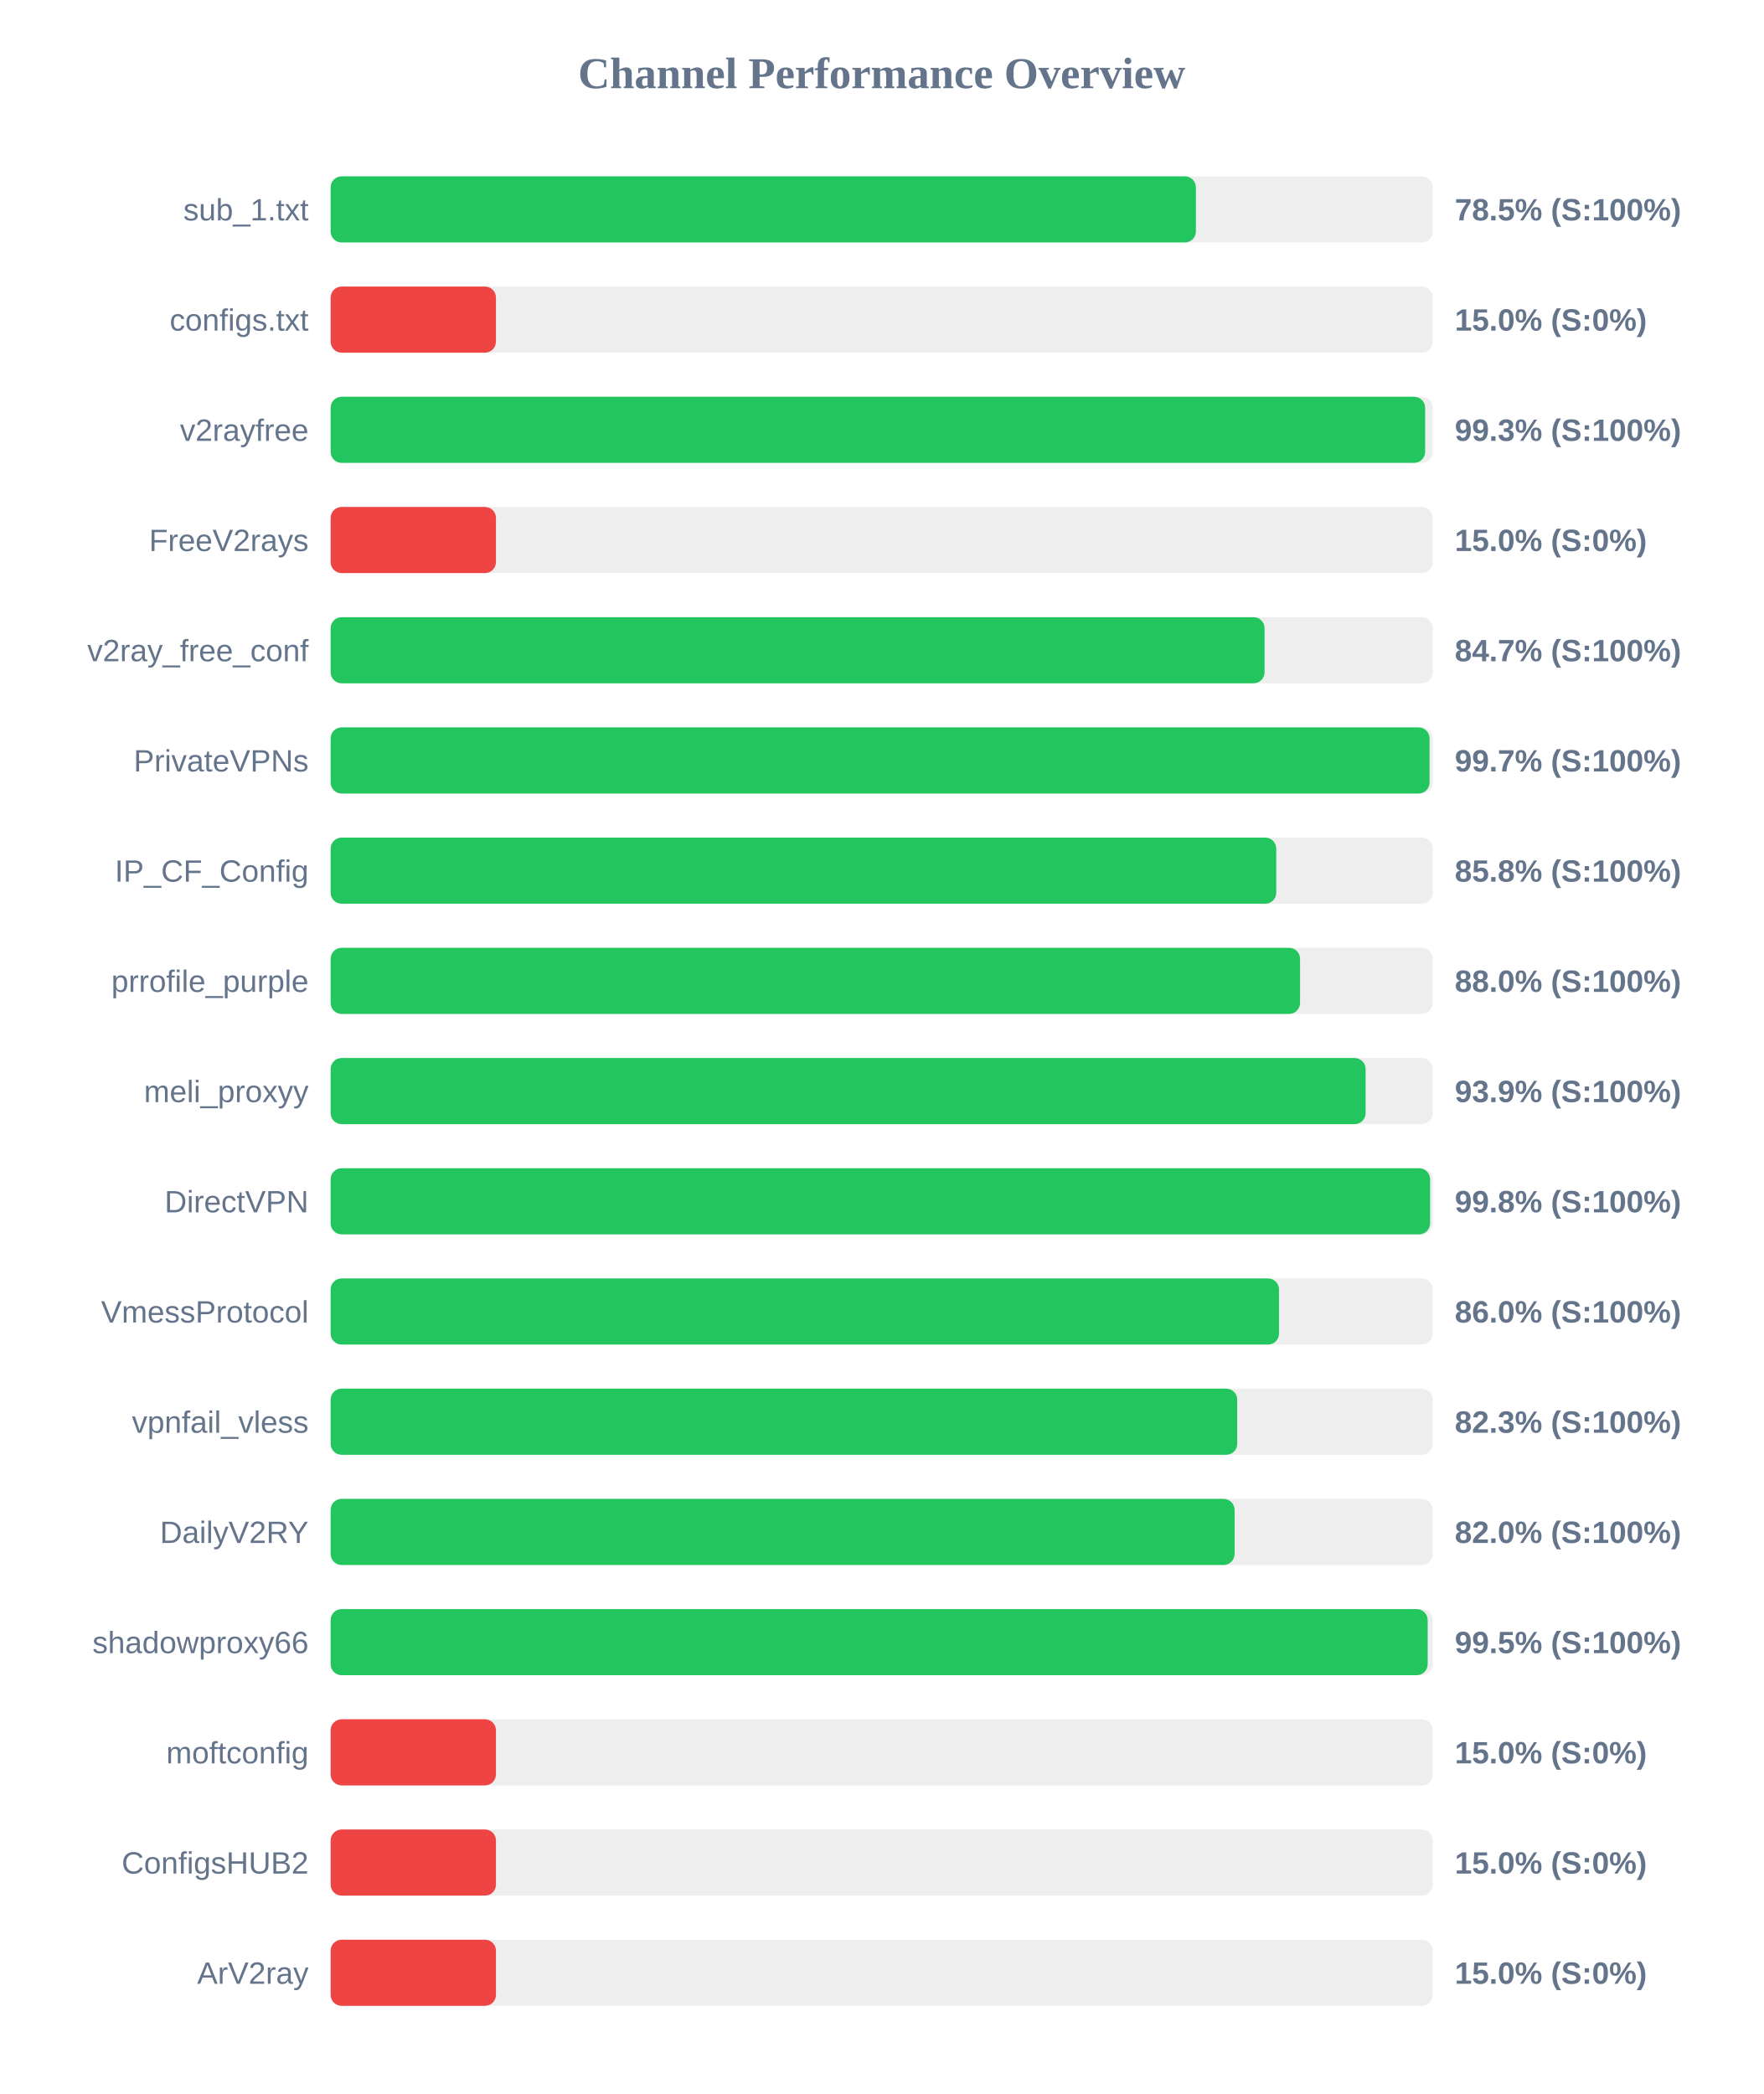
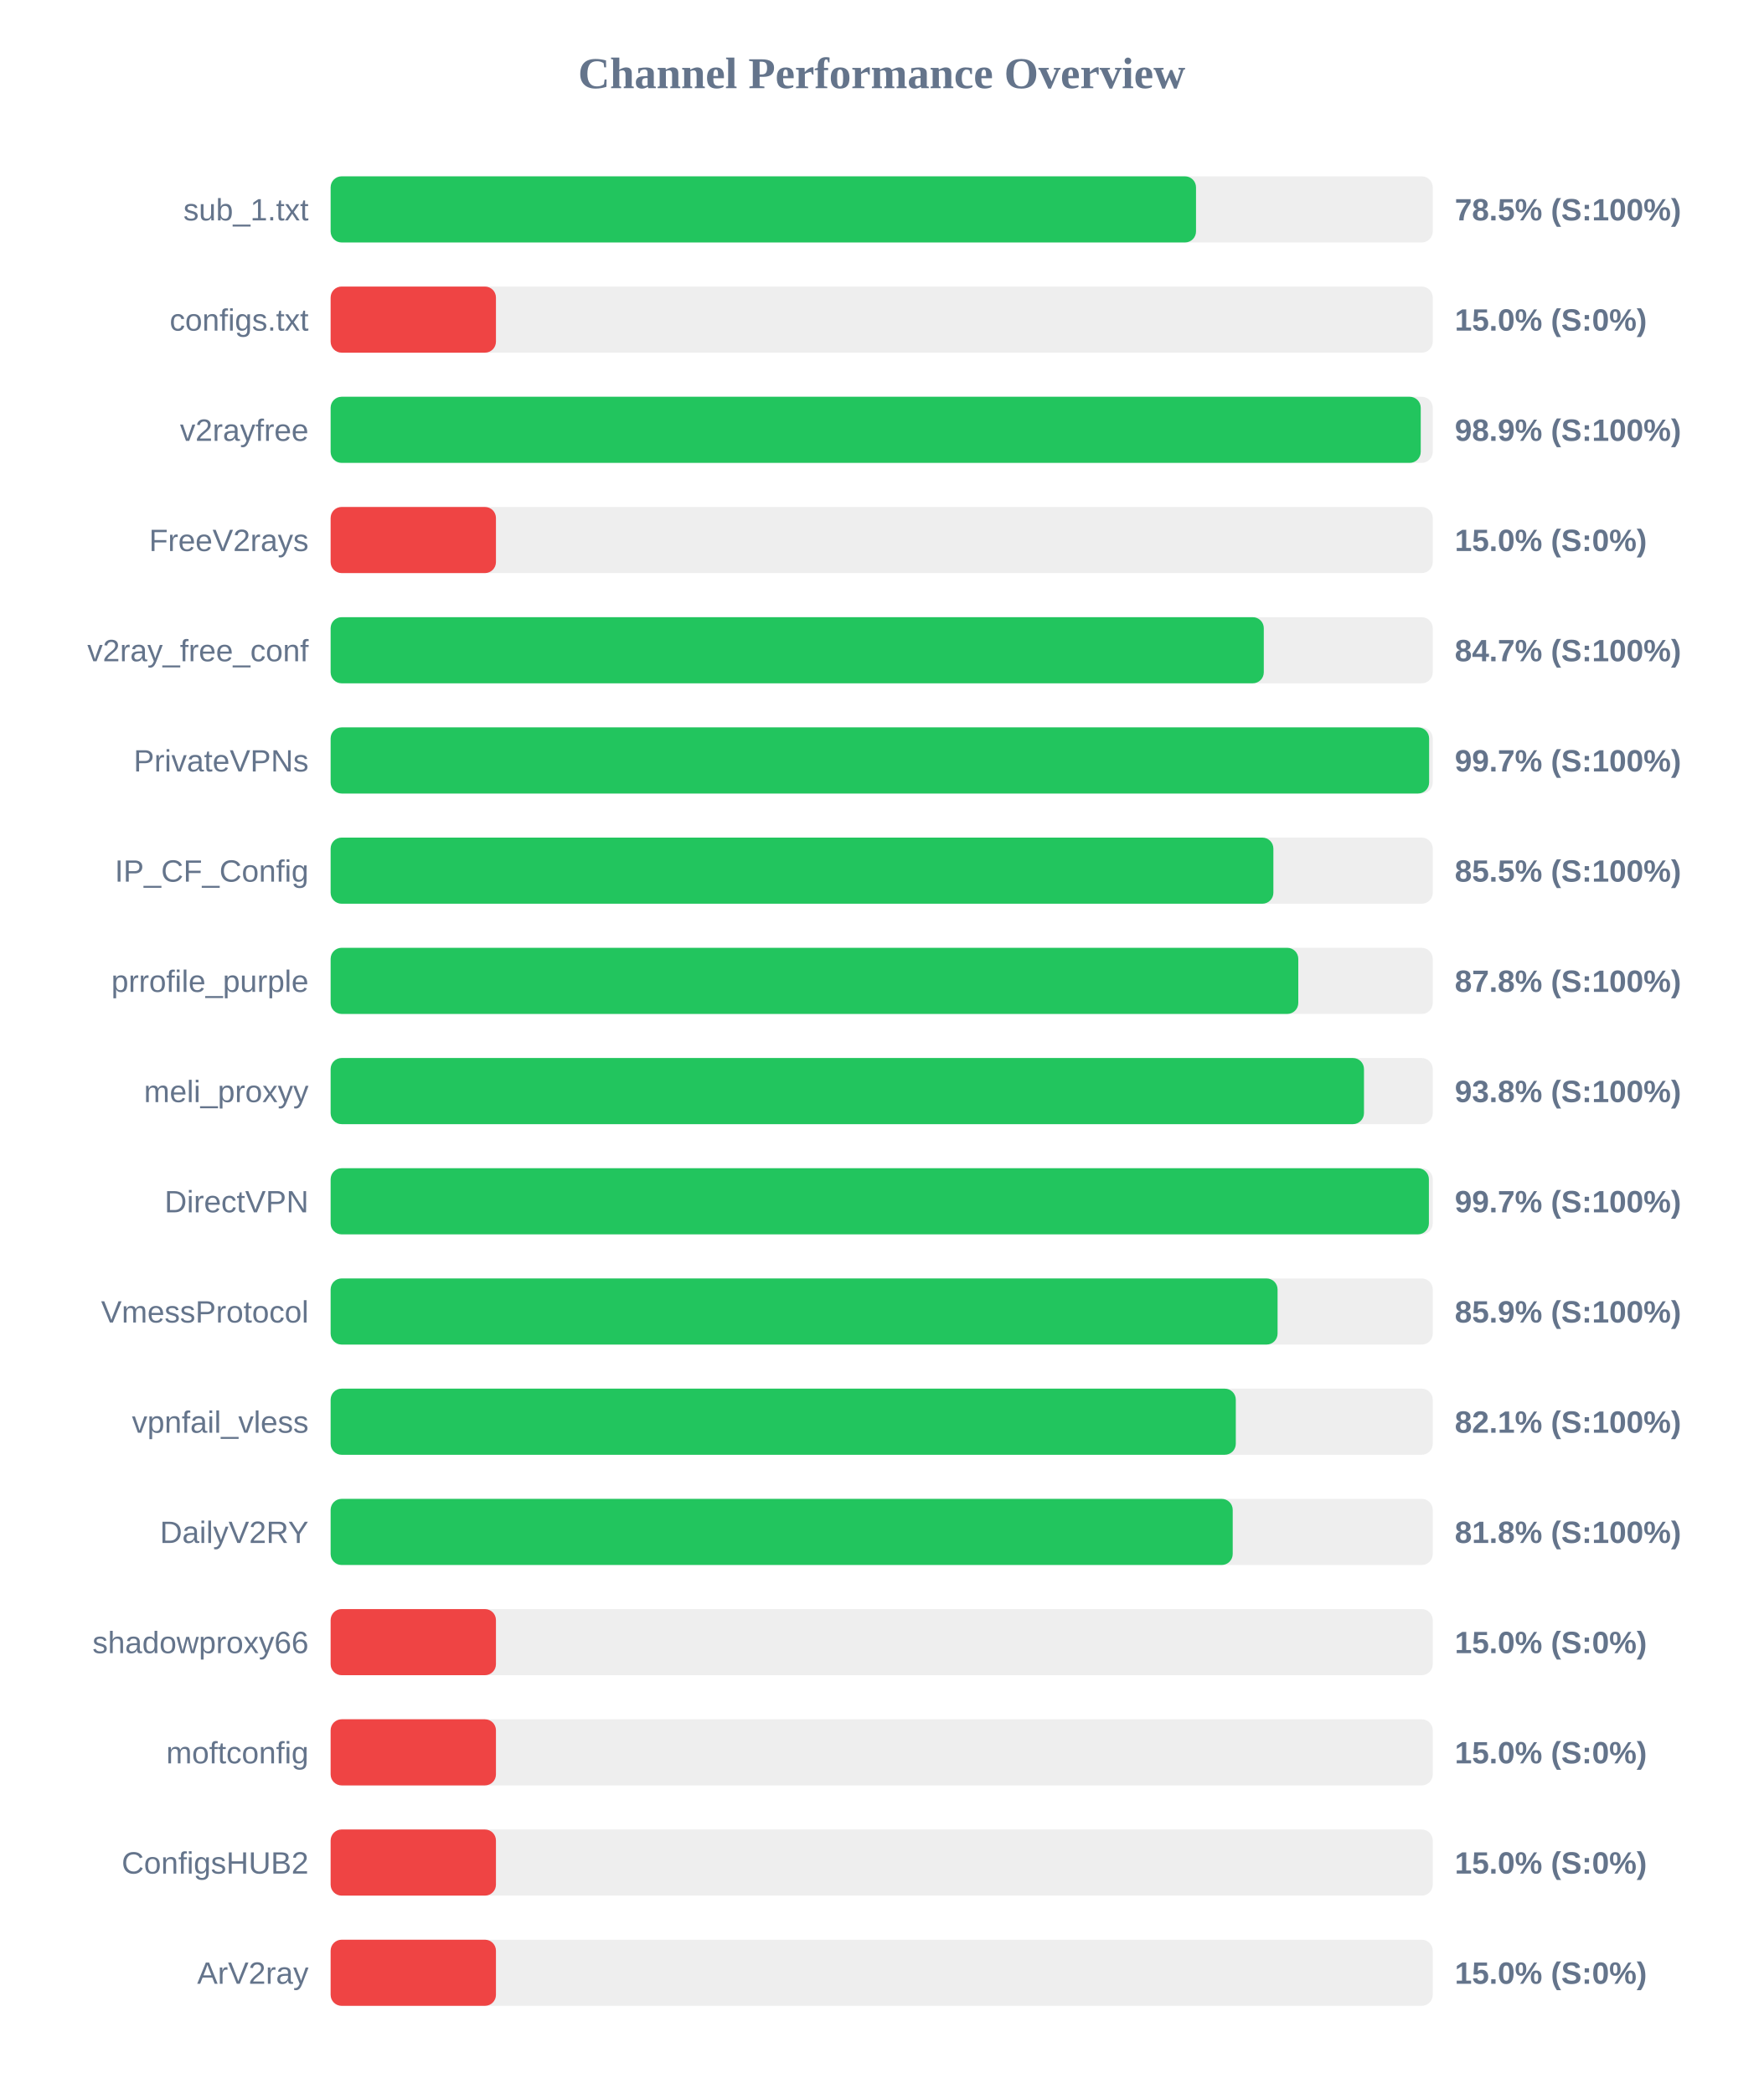
<svg xmlns="http://www.w3.org/2000/svg" width="800" height="950" version="1.1">
  <style>
        .row { font: 14px Arial; fill: #64748b; }
        .score { font: bold 14px Arial; fill: #64748b; }
    </style>
  <text x="400" y="40" text-anchor="middle" font-size="20px" font-weight="bold" fill="#64748b">Channel Performance Overview</text>
  <rect x="150" y="80" width="500" height="30" fill="#eee" rx="5" />
-   <rect x="150" y="80" width="392.55" height="30" fill="#22c55e" rx="5" />
+   <rect x="150" y="80" width="392.6" height="30" fill="#22c55e" rx="5" />
  <text x="140" y="100" text-anchor="end" class="row">sub_1.txt</text>
  <text x="660" y="100" text-anchor="start" class="score">78.5% (S:100%)</text>
  <rect x="150" y="130" width="500" height="30" fill="#eee" rx="5" />
  <rect x="150" y="130" width="75.0" height="30" fill="#ef4444" rx="5" />
  <text x="140" y="150" text-anchor="end" class="row">configs.txt</text>
  <text x="660" y="150" text-anchor="start" class="score">15.0% (S:0%)</text>
  <rect x="150" y="180" width="500" height="30" fill="#eee" rx="5" />
-   <rect x="150" y="180" width="496.55" height="30" fill="#22c55e" rx="5" />
+   <rect x="150" y="180" width="494.55" height="30" fill="#22c55e" rx="5" />
  <text x="140" y="200" text-anchor="end" class="row">v2rayfree</text>
-   <text x="660" y="200" text-anchor="start" class="score">99.3% (S:100%)</text>
+   <text x="660" y="200" text-anchor="start" class="score">98.9% (S:100%)</text>
  <rect x="150" y="230" width="500" height="30" fill="#eee" rx="5" />
  <rect x="150" y="230" width="75.0" height="30" fill="#ef4444" rx="5" />
  <text x="140" y="250" text-anchor="end" class="row">FreeV2rays</text>
  <text x="660" y="250" text-anchor="start" class="score">15.0% (S:0%)</text>
  <rect x="150" y="280" width="500" height="30" fill="#eee" rx="5" />
-   <rect x="150" y="280" width="423.7" height="30" fill="#22c55e" rx="5" />
+   <rect x="150" y="280" width="423.35" height="30" fill="#22c55e" rx="5" />
  <text x="140" y="300" text-anchor="end" class="row">v2ray_free_conf</text>
  <text x="660" y="300" text-anchor="start" class="score">84.7% (S:100%)</text>
  <rect x="150" y="330" width="500" height="30" fill="#eee" rx="5" />
-   <rect x="150" y="330" width="498.55" height="30" fill="#22c55e" rx="5" />
+   <rect x="150" y="330" width="498.35" height="30" fill="#22c55e" rx="5" />
  <text x="140" y="350" text-anchor="end" class="row">PrivateVPNs</text>
  <text x="660" y="350" text-anchor="start" class="score">99.7% (S:100%)</text>
  <rect x="150" y="380" width="500" height="30" fill="#eee" rx="5" />
-   <rect x="150" y="380" width="429.0" height="30" fill="#22c55e" rx="5" />
+   <rect x="150" y="380" width="427.7" height="30" fill="#22c55e" rx="5" />
  <text x="140" y="400" text-anchor="end" class="row">IP_CF_Config</text>
-   <text x="660" y="400" text-anchor="start" class="score">85.8% (S:100%)</text>
+   <text x="660" y="400" text-anchor="start" class="score">85.5% (S:100%)</text>
  <rect x="150" y="430" width="500" height="30" fill="#eee" rx="5" />
-   <rect x="150" y="430" width="439.8" height="30" fill="#22c55e" rx="5" />
+   <rect x="150" y="430" width="439.0" height="30" fill="#22c55e" rx="5" />
  <text x="140" y="450" text-anchor="end" class="row">prrofile_purple</text>
-   <text x="660" y="450" text-anchor="start" class="score">88.0% (S:100%)</text>
+   <text x="660" y="450" text-anchor="start" class="score">87.8% (S:100%)</text>
  <rect x="150" y="480" width="500" height="30" fill="#eee" rx="5" />
-   <rect x="150" y="480" width="469.55" height="30" fill="#22c55e" rx="5" />
+   <rect x="150" y="480" width="468.8" height="30" fill="#22c55e" rx="5" />
  <text x="140" y="500" text-anchor="end" class="row">meli_proxyy</text>
-   <text x="660" y="500" text-anchor="start" class="score">93.9% (S:100%)</text>
+   <text x="660" y="500" text-anchor="start" class="score">93.8% (S:100%)</text>
  <rect x="150" y="530" width="500" height="30" fill="#eee" rx="5" />
-   <rect x="150" y="530" width="498.8" height="30" fill="#22c55e" rx="5" />
+   <rect x="150" y="530" width="498.25" height="30" fill="#22c55e" rx="5" />
  <text x="140" y="550" text-anchor="end" class="row">DirectVPN</text>
-   <text x="660" y="550" text-anchor="start" class="score">99.8% (S:100%)</text>
+   <text x="660" y="550" text-anchor="start" class="score">99.7% (S:100%)</text>
  <rect x="150" y="580" width="500" height="30" fill="#eee" rx="5" />
-   <rect x="150" y="580" width="430.25" height="30" fill="#22c55e" rx="5" />
+   <rect x="150" y="580" width="429.6" height="30" fill="#22c55e" rx="5" />
  <text x="140" y="600" text-anchor="end" class="row">VmessProtocol</text>
-   <text x="660" y="600" text-anchor="start" class="score">86.0% (S:100%)</text>
+   <text x="660" y="600" text-anchor="start" class="score">85.9% (S:100%)</text>
  <rect x="150" y="630" width="500" height="30" fill="#eee" rx="5" />
-   <rect x="150" y="630" width="411.3" height="30" fill="#22c55e" rx="5" />
+   <rect x="150" y="630" width="410.65" height="30" fill="#22c55e" rx="5" />
  <text x="140" y="650" text-anchor="end" class="row">vpnfail_vless</text>
-   <text x="660" y="650" text-anchor="start" class="score">82.3% (S:100%)</text>
+   <text x="660" y="650" text-anchor="start" class="score">82.1% (S:100%)</text>
  <rect x="150" y="680" width="500" height="30" fill="#eee" rx="5" />
-   <rect x="150" y="680" width="410.1" height="30" fill="#22c55e" rx="5" />
+   <rect x="150" y="680" width="409.25" height="30" fill="#22c55e" rx="5" />
  <text x="140" y="700" text-anchor="end" class="row">DailyV2RY</text>
-   <text x="660" y="700" text-anchor="start" class="score">82.0% (S:100%)</text>
+   <text x="660" y="700" text-anchor="start" class="score">81.8% (S:100%)</text>
  <rect x="150" y="730" width="500" height="30" fill="#eee" rx="5" />
-   <rect x="150" y="730" width="497.7" height="30" fill="#22c55e" rx="5" />
+   <rect x="150" y="730" width="75.0" height="30" fill="#ef4444" rx="5" />
  <text x="140" y="750" text-anchor="end" class="row">shadowproxy66</text>
-   <text x="660" y="750" text-anchor="start" class="score">99.5% (S:100%)</text>
+   <text x="660" y="750" text-anchor="start" class="score">15.0% (S:0%)</text>
  <rect x="150" y="780" width="500" height="30" fill="#eee" rx="5" />
  <rect x="150" y="780" width="75.0" height="30" fill="#ef4444" rx="5" />
  <text x="140" y="800" text-anchor="end" class="row">moftconfig</text>
  <text x="660" y="800" text-anchor="start" class="score">15.0% (S:0%)</text>
  <rect x="150" y="830" width="500" height="30" fill="#eee" rx="5" />
  <rect x="150" y="830" width="75.0" height="30" fill="#ef4444" rx="5" />
  <text x="140" y="850" text-anchor="end" class="row">ConfigsHUB2</text>
  <text x="660" y="850" text-anchor="start" class="score">15.0% (S:0%)</text>
  <rect x="150" y="880" width="500" height="30" fill="#eee" rx="5" />
  <rect x="150" y="880" width="75.0" height="30" fill="#ef4444" rx="5" />
  <text x="140" y="900" text-anchor="end" class="row">ArV2ray</text>
  <text x="660" y="900" text-anchor="start" class="score">15.0% (S:0%)</text>
</svg>
